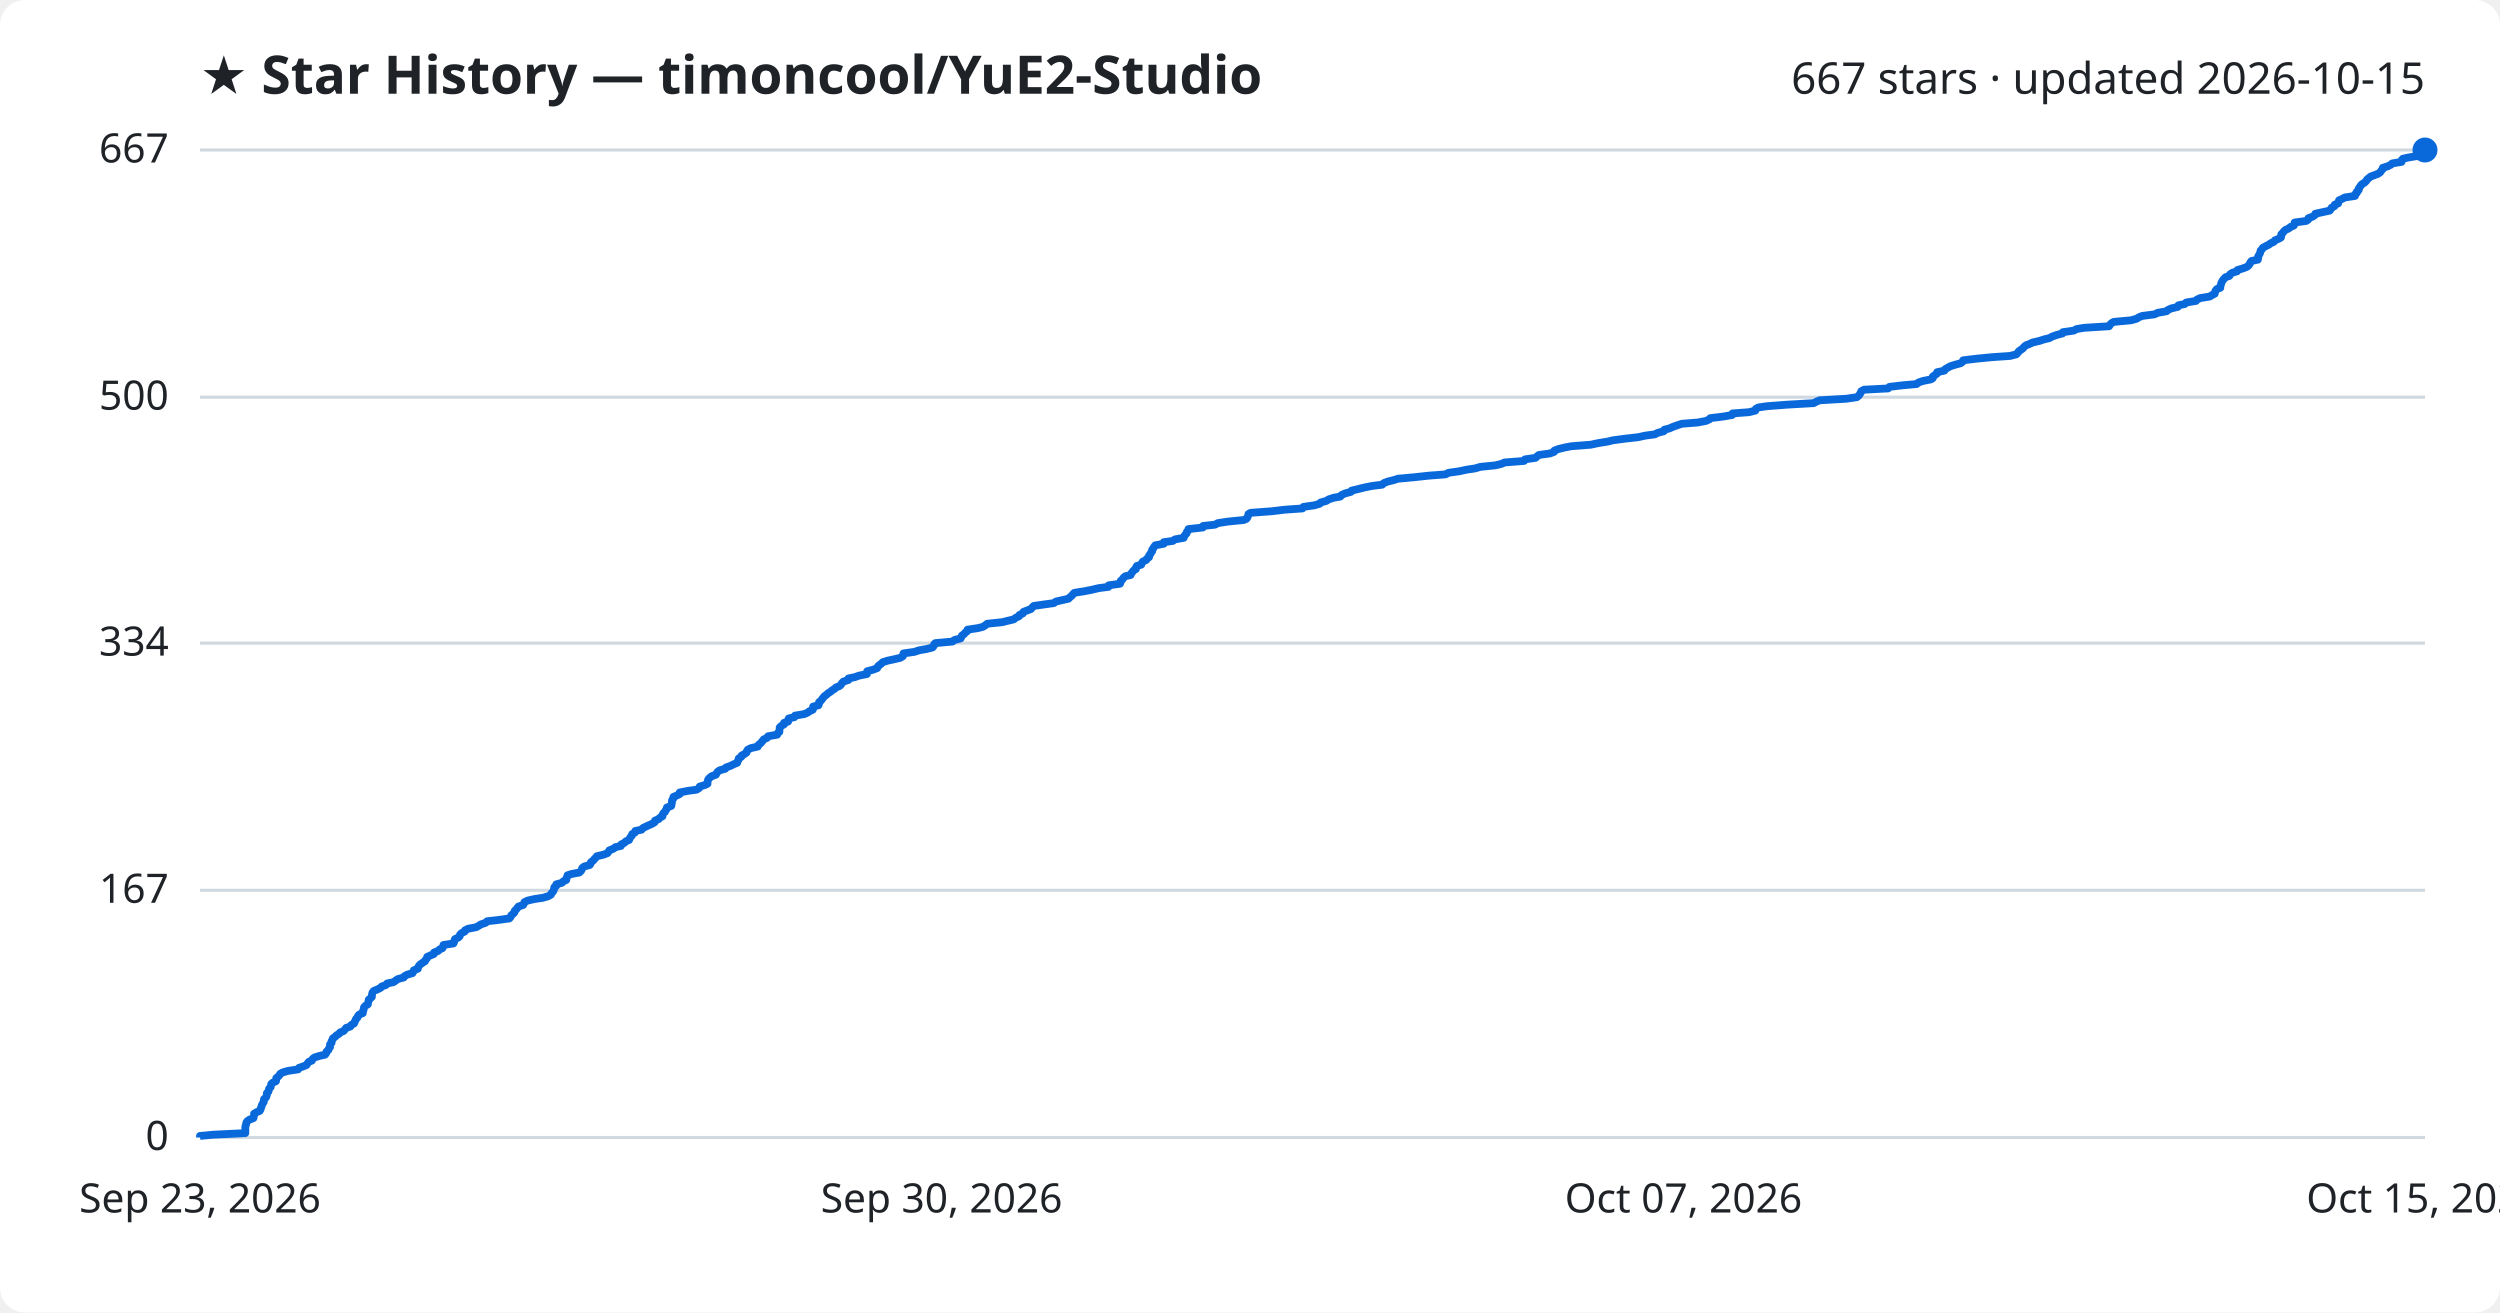
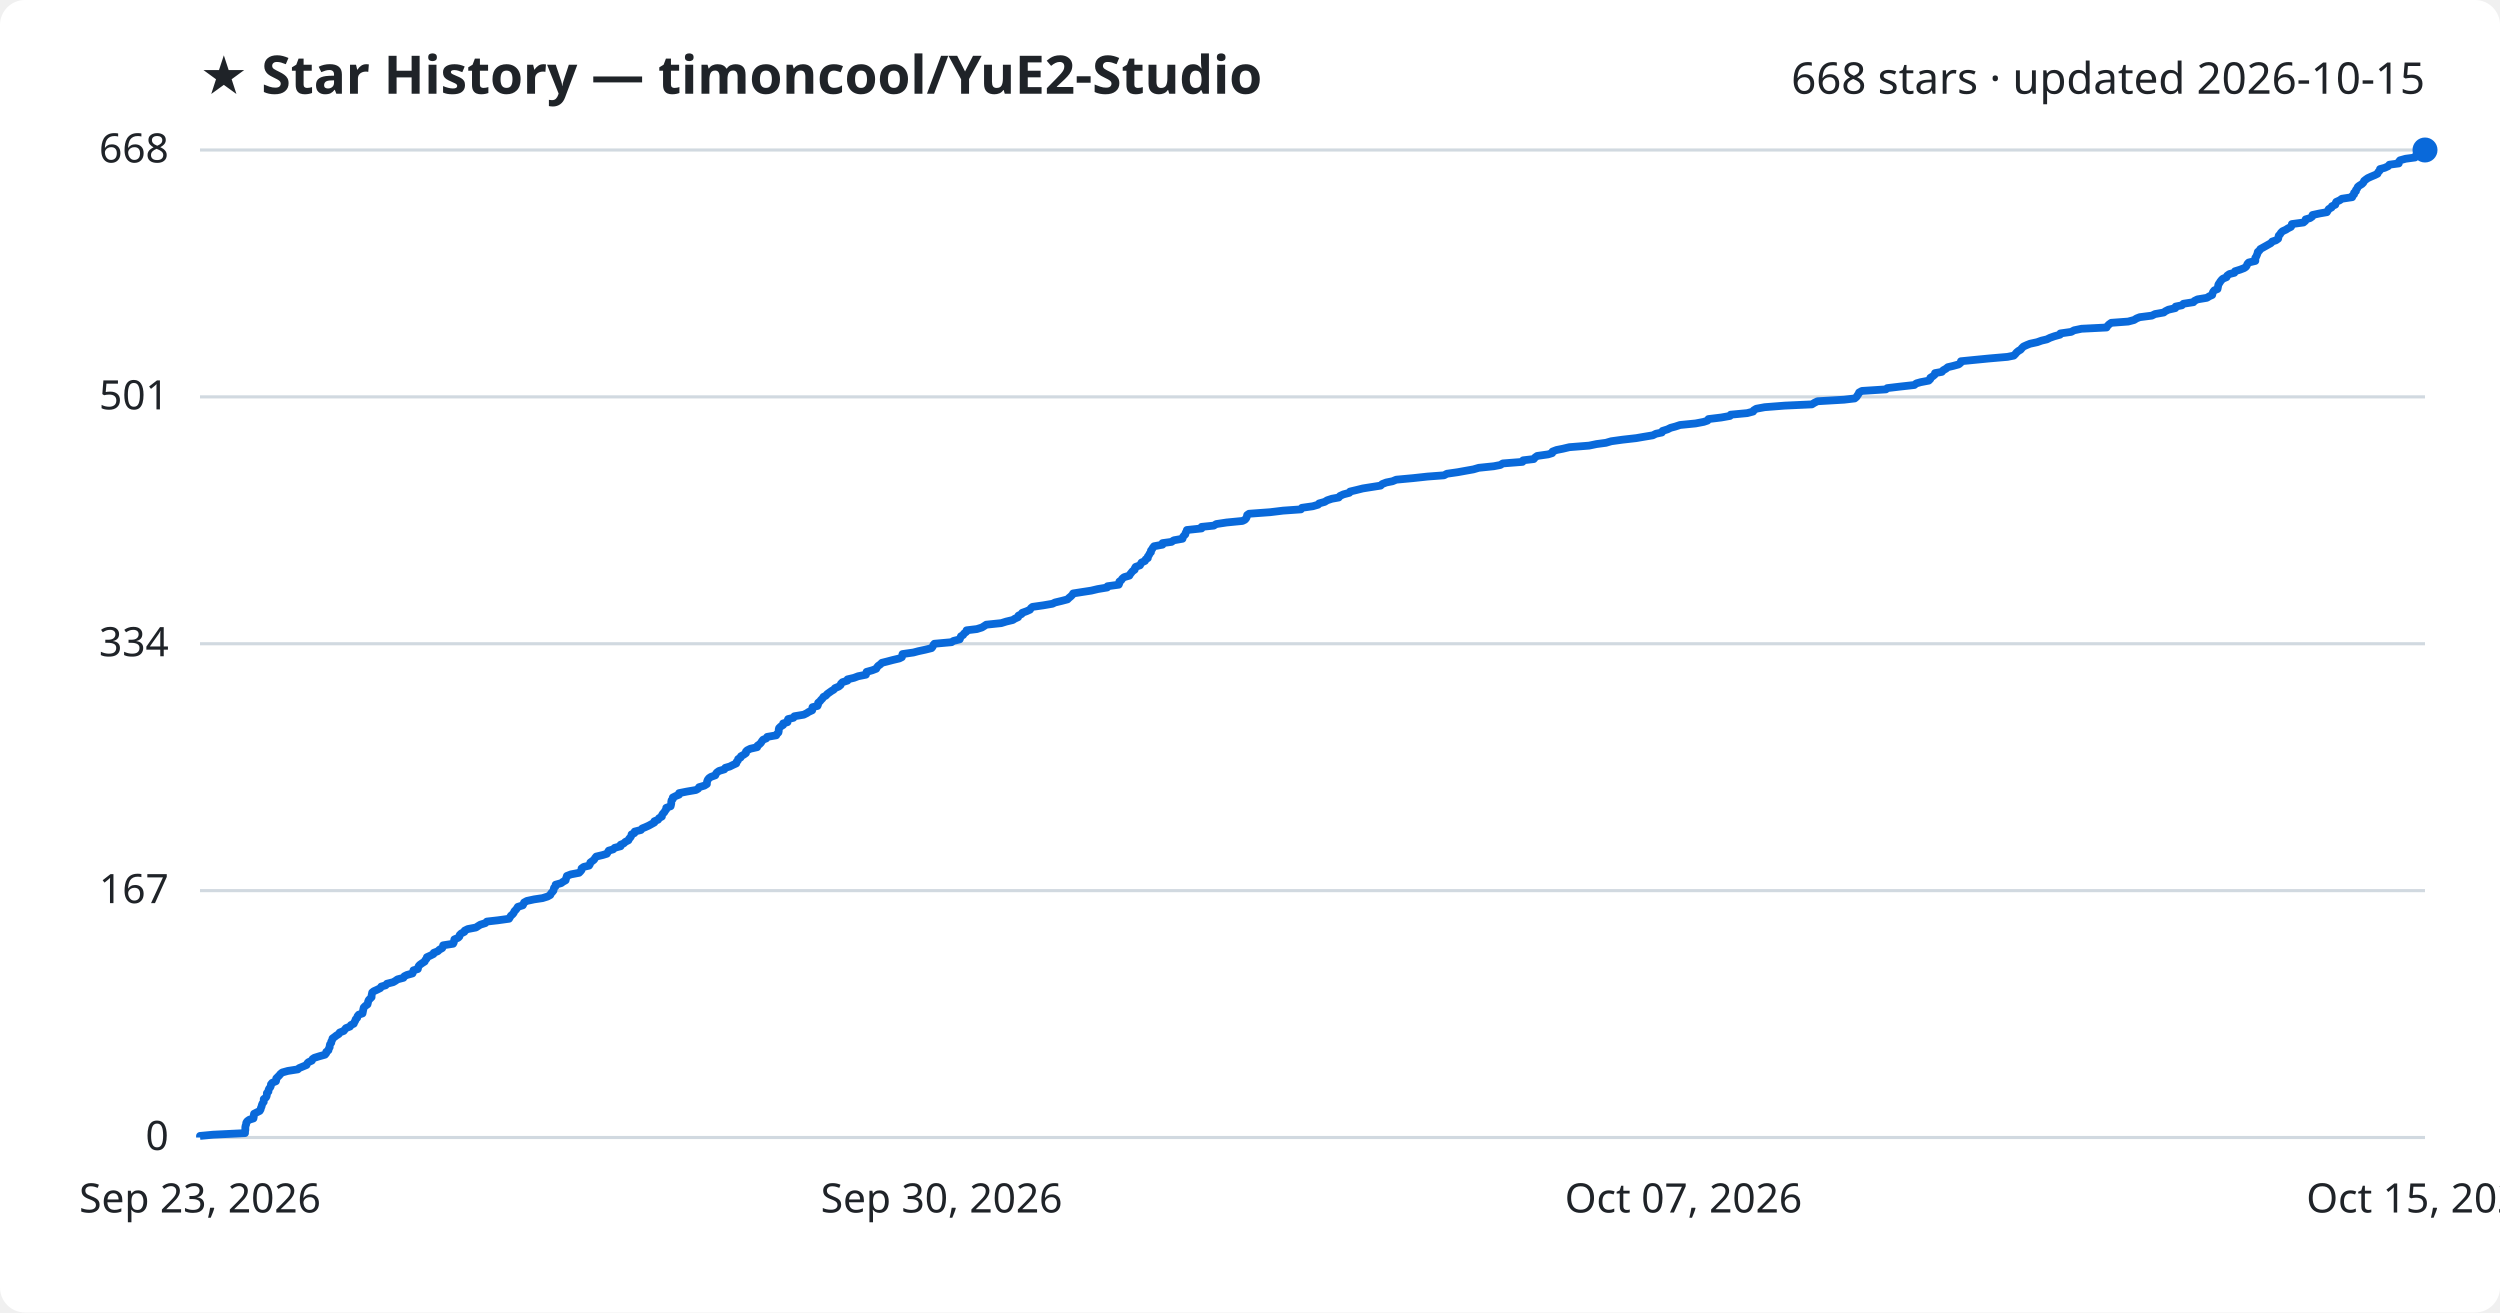
<svg xmlns="http://www.w3.org/2000/svg" viewBox="0 0 800 420" font-family="Segoe UI, sans-serif">
  <rect width="800" height="420" fill="#ffffff" rx="8" />
  <text x="64" y="30" fill="#1f2328" font-size="17" font-weight="700">★ Star History — timoncool/YuE2-Studio</text>
-   <text x="776" y="30" fill="#1f2328" font-size="14" text-anchor="end">667 stars · updated 2026-10-15</text>
+   <text x="776" y="30" fill="#1f2328" font-size="14" text-anchor="end">668 stars · updated 2026-10-15</text>
  <line x1="64" y1="364.0" x2="776" y2="364.0" stroke="#d1d9e0" stroke-width="1" />
  <text x="54" y="368.0" fill="#1f2328" font-size="13" text-anchor="end">0</text>
-   <line x1="64" y1="284.9" x2="776" y2="284.9" stroke="#d1d9e0" stroke-width="1" />
-   <text x="54" y="288.9" fill="#1f2328" font-size="13" text-anchor="end">167</text>
-   <line x1="64" y1="205.8" x2="776" y2="205.8" stroke="#d1d9e0" stroke-width="1" />
-   <text x="54" y="209.8" fill="#1f2328" font-size="13" text-anchor="end">334</text>
-   <line x1="64" y1="127.1" x2="776" y2="127.1" stroke="#d1d9e0" stroke-width="1" />
-   <text x="54" y="131.1" fill="#1f2328" font-size="13" text-anchor="end">500</text>
+   <line x1="64" y1="285.0" x2="776" y2="285.0" stroke="#d1d9e0" stroke-width="1" />
+   <text x="54" y="289.0" fill="#1f2328" font-size="13" text-anchor="end">167</text>
+   <line x1="64" y1="206.0" x2="776" y2="206.0" stroke="#d1d9e0" stroke-width="1" />
+   <text x="54" y="210.0" fill="#1f2328" font-size="13" text-anchor="end">334</text>
+   <line x1="64" y1="127.0" x2="776" y2="127.0" stroke="#d1d9e0" stroke-width="1" />
+   <text x="54" y="131.0" fill="#1f2328" font-size="13" text-anchor="end">501</text>
  <line x1="64" y1="48.0" x2="776" y2="48.0" stroke="#d1d9e0" stroke-width="1" />
-   <text x="54" y="52.0" fill="#1f2328" font-size="13" text-anchor="end">667</text>
-   <path d="M64.0,364.0 L64.0,363.5 L68.2,363.1 L78.5,362.6 L78.5,362.1 L78.5,361.6 L78.5,361.2 L78.5,360.7 L78.6,360.2 L78.8,359.7 L78.8,359.3 L79.1,358.8 L79.8,358.3 L81.1,357.8 L81.2,357.4 L81.3,356.9 L81.3,356.4 L82.1,355.9 L83.1,355.5 L83.4,355.0 L83.5,354.5 L83.7,354.1 L83.8,353.6 L84.1,353.1 L84.4,352.6 L84.4,352.2 L84.5,351.7 L85.1,351.2 L85.3,350.7 L85.4,350.3 L85.4,349.8 L85.9,349.3 L86.0,348.8 L86.1,348.4 L86.6,347.9 L86.7,347.4 L86.8,346.9 L87.2,346.5 L88.3,346.0 L88.4,345.5 L88.4,345.0 L88.9,344.6 L89.4,344.1 L89.7,343.6 L90.4,343.2 L92.1,342.7 L95.4,342.2 L95.7,341.7 L96.9,341.3 L98.1,340.8 L98.4,340.3 L98.8,339.8 L99.8,339.4 L100.0,338.9 L100.6,338.4 L102.2,337.9 L104.0,337.5 L104.4,337.0 L104.5,336.5 L105.1,336.0 L105.2,335.6 L105.6,335.1 L105.6,334.6 L105.6,334.2 L106.1,333.7 L106.1,333.2 L106.4,332.7 L106.5,332.3 L107.2,331.8 L107.7,331.3 L108.5,330.8 L108.8,330.4 L110.0,329.9 L110.4,329.4 L110.8,328.9 L112.1,328.5 L112.4,328.0 L113.3,327.5 L113.5,327.0 L113.7,326.6 L113.9,326.1 L114.4,325.6 L114.5,325.2 L114.9,324.7 L116.1,324.2 L116.1,323.7 L116.3,323.3 L116.4,322.8 L116.5,322.3 L117.0,321.8 L117.7,321.4 L117.8,320.9 L117.9,320.4 L118.0,319.9 L118.5,319.5 L119.0,319.0 L119.0,318.5 L119.1,318.0 L119.2,317.6 L119.6,317.1 L120.8,316.6 L121.8,316.1 L122.1,315.7 L123.5,315.2 L123.9,314.7 L125.9,314.3 L126.6,313.8 L127.3,313.3 L129.2,312.8 L129.4,312.4 L130.3,311.9 L132.0,311.4 L132.3,310.9 L132.4,310.5 L133.7,310.0 L133.8,309.5 L134.1,309.0 L134.5,308.6 L135.2,308.1 L136.0,307.6 L136.2,307.1 L136.6,306.7 L136.7,306.2 L137.8,305.7 L138.8,305.3 L138.9,304.8 L140.2,304.3 L140.7,303.8 L141.6,303.4 L141.8,302.9 L141.9,302.4 L145.1,301.9 L145.3,301.5 L145.4,301.0 L145.6,300.5 L146.7,300.0 L147.1,299.6 L147.2,299.1 L147.7,298.6 L148.7,298.1 L148.8,297.7 L149.8,297.2 L152.4,296.7 L153.1,296.3 L153.9,295.8 L155.4,295.3 L155.9,294.8 L159.4,294.4 L163.0,293.9 L163.4,293.4 L163.6,292.9 L164.1,292.5 L164.6,292.0 L164.7,291.5 L165.2,291.0 L165.5,290.6 L165.9,290.1 L167.4,289.6 L167.7,289.1 L167.8,288.7 L168.8,288.2 L171.0,287.7 L173.7,287.3 L175.4,286.8 L176.3,286.3 L176.5,285.8 L176.9,285.4 L177.2,284.9 L177.3,284.4 L177.4,283.9 L178.0,283.5 L178.0,283.0 L179.8,282.5 L180.3,282.0 L181.2,281.6 L181.2,281.1 L181.5,280.6 L181.6,280.1 L182.8,279.7 L185.4,279.2 L185.9,278.7 L186.2,278.2 L186.3,277.8 L186.9,277.3 L188.7,276.8 L189.0,276.4 L189.1,275.9 L189.8,275.4 L190.2,274.9 L190.6,274.5 L191.0,274.0 L193.1,273.5 L194.4,273.0 L194.7,272.6 L195.0,272.1 L196.3,271.6 L196.9,271.1 L198.7,270.7 L198.8,270.2 L199.8,269.7 L200.3,269.2 L201.3,268.8 L201.5,268.3 L201.8,267.8 L202.2,267.4 L202.3,266.9 L203.2,266.4 L203.3,265.9 L205.3,265.5 L205.7,265.0 L206.7,264.5 L207.8,264.0 L208.7,263.6 L209.5,263.1 L209.6,262.6 L210.8,262.1 L211.1,261.7 L212.0,261.2 L212.0,260.7 L212.3,260.2 L212.8,259.8 L213.0,259.3 L213.4,258.8 L213.4,258.4 L214.8,257.9 L214.9,257.4 L215.0,256.9 L215.0,256.5 L215.1,256.0 L215.5,255.5 L215.5,255.0 L216.5,254.6 L217.5,254.1 L217.5,253.6 L220.0,253.1 L222.9,252.7 L223.7,252.2 L223.9,251.7 L225.6,251.2 L226.4,250.8 L226.4,250.3 L226.5,249.8 L226.7,249.3 L227.1,248.9 L227.7,248.4 L229.1,247.9 L229.3,247.5 L229.6,247.0 L230.3,246.5 L232.1,246.0 L232.3,245.6 L233.7,245.1 L234.7,244.6 L235.9,244.1 L236.0,243.7 L236.3,243.2 L236.4,242.7 L237.2,242.2 L237.3,241.8 L238.2,241.3 L238.9,240.8 L239.0,240.3 L239.3,239.9 L240.3,239.4 L242.5,238.9 L242.6,238.5 L243.2,238.0 L243.7,237.5 L244.1,237.0 L244.4,236.6 L245.5,236.1 L245.8,235.6 L248.7,235.1 L248.8,234.7 L249.4,234.2 L249.4,233.7 L249.5,233.2 L249.5,232.8 L250.0,232.3 L250.9,231.8 L250.9,231.3 L252.2,230.9 L252.2,230.4 L252.4,229.9 L254.2,229.5 L254.4,229.0 L257.4,228.5 L258.5,228.0 L259.0,227.6 L260.1,227.1 L260.2,226.6 L260.2,226.1 L261.9,225.7 L262.1,225.2 L262.1,224.7 L262.7,224.2 L263.0,223.8 L263.4,223.3 L263.8,222.8 L264.5,222.3 L264.9,221.9 L265.7,221.4 L266.3,220.9 L267.1,220.4 L267.5,220.0 L268.7,219.5 L269.2,219.0 L269.4,218.6 L269.9,218.1 L271.5,217.6 L271.5,217.1 L273.5,216.7 L274.9,216.2 L277.4,215.7 L277.5,215.2 L277.5,214.8 L279.4,214.3 L280.7,213.8 L280.9,213.3 L281.3,212.9 L282.0,212.4 L282.5,211.9 L284.1,211.4 L286.0,211.0 L288.1,210.5 L288.9,210.0 L289.0,209.6 L289.1,209.1 L292.6,208.6 L294.1,208.1 L296.4,207.7 L298.4,207.2 L298.8,206.7 L298.9,206.2 L299.3,205.8 L304.8,205.3 L305.4,204.8 L307.4,204.3 L307.6,203.9 L307.8,203.4 L308.5,202.9 L308.9,202.4 L309.5,202.0 L309.6,201.5 L312.9,201.0 L314.5,200.6 L315.3,200.1 L315.9,199.6 L320.7,199.1 L322.3,198.7 L324.4,198.2 L325.0,197.7 L326.1,197.2 L326.2,196.8 L327.3,196.3 L327.5,195.8 L328.8,195.3 L329.9,194.9 L330.3,194.4 L330.8,193.9 L334.3,193.4 L337.2,193.0 L337.9,192.5 L340.1,192.0 L341.9,191.6 L342.4,191.1 L343.0,190.6 L343.4,190.1 L343.8,189.7 L347.0,189.2 L349.5,188.7 L351.6,188.2 L354.7,187.8 L354.8,187.3 L358.4,186.8 L358.6,186.3 L358.6,185.9 L359.2,185.4 L359.5,184.9 L360.1,184.4 L361.8,184.0 L362.0,183.5 L362.4,183.0 L362.8,182.5 L363.5,182.1 L363.5,181.6 L363.8,181.1 L365.2,180.7 L365.4,180.2 L365.7,179.7 L366.8,179.2 L367.0,178.8 L367.7,178.3 L367.7,177.8 L368.1,177.3 L368.3,176.9 L368.7,176.4 L368.7,175.9 L369.1,175.4 L369.3,175.0 L369.7,174.5 L372.4,174.0 L372.4,173.5 L375.3,173.1 L376.0,172.6 L378.8,172.1 L378.9,171.7 L379.2,171.2 L379.7,170.7 L379.8,170.2 L380.2,169.8 L380.3,169.3 L384.9,168.8 L385.0,168.3 L388.8,167.9 L389.7,167.4 L393.0,166.9 L398.0,166.4 L398.9,166.0 L399.2,165.5 L399.4,165.0 L399.5,164.5 L400.2,164.1 L407.0,163.6 L411.1,163.1 L416.8,162.7 L417.1,162.2 L420.6,161.7 L422.3,161.2 L422.6,160.8 L424.4,160.3 L425.2,159.8 L426.7,159.3 L428.9,158.9 L429.3,158.4 L430.4,157.9 L432.3,157.4 L432.5,157.0 L434.6,156.5 L436.6,156.0 L439.1,155.5 L442.3,155.1 L442.8,154.6 L444.1,154.1 L446.1,153.6 L447.3,153.2 L452.7,152.7 L457.3,152.2 L462.6,151.8 L463.5,151.3 L467.0,150.8 L469.3,150.3 L472.0,149.9 L473.7,149.4 L478.6,148.9 L480.6,148.4 L481.4,148.0 L487.7,147.5 L488.0,147.0 L491.4,146.5 L491.8,146.1 L492.4,145.6 L496.0,145.1 L497.3,144.6 L497.4,144.2 L498.7,143.7 L500.7,143.2 L502.8,142.8 L509.1,142.3 L511.4,141.8 L514.5,141.3 L516.1,140.9 L519.8,140.4 L524.2,139.9 L526.5,139.4 L529.5,139.0 L530.5,138.5 L532.4,138.0 L532.6,137.5 L534.2,137.1 L535.3,136.6 L536.7,136.1 L538.2,135.6 L543.3,135.2 L545.9,134.7 L547.0,134.2 L547.3,133.8 L551.4,133.3 L554.3,132.8 L554.4,132.3 L559.7,131.9 L561.7,131.4 L561.8,130.9 L562.6,130.4 L565.3,130.0 L571.8,129.5 L580.4,129.0 L581.3,128.5 L582.3,128.1 L590.8,127.6 L594.2,127.1 L594.8,126.6 L595.1,126.2 L595.4,125.7 L595.6,125.2 L596.5,124.7 L604.2,124.3 L604.6,123.8 L608.8,123.3 L613.3,122.9 L613.9,122.4 L615.4,121.9 L617.9,121.4 L618.5,121.0 L618.5,120.5 L619.2,120.0 L619.9,119.5 L619.9,119.1 L622.2,118.6 L622.5,118.1 L623.4,117.6 L624.1,117.2 L625.7,116.7 L627.5,116.2 L628.1,115.7 L628.2,115.3 L632.3,114.8 L637.4,114.3 L643.2,113.9 L645.2,113.4 L645.7,112.9 L646.0,112.4 L646.6,112.0 L647.3,111.5 L647.7,111.0 L648.3,110.5 L649.4,110.1 L650.4,109.6 L652.6,109.1 L654.1,108.6 L655.8,108.2 L656.7,107.7 L658.1,107.2 L660.0,106.7 L660.1,106.3 L663.6,105.8 L664.5,105.3 L666.9,104.9 L674.9,104.4 L675.2,103.9 L675.7,103.4 L676.4,103.0 L681.9,102.5 L683.7,102.0 L684.5,101.5 L685.5,101.1 L689.4,100.6 L690.5,100.1 L693.3,99.6 L693.7,99.2 L694.8,98.7 L696.9,98.2 L697.1,97.7 L699.1,97.3 L699.6,96.8 L702.7,96.3 L703.0,95.9 L704.0,95.4 L707.1,94.9 L707.9,94.4 L708.7,94.0 L708.8,93.5 L709.0,93.0 L709.4,92.5 L710.5,92.1 L710.5,91.6 L710.7,91.1 L710.8,90.6 L711.0,90.2 L711.3,89.7 L711.7,89.2 L712.2,88.7 L713.4,88.3 L713.6,87.8 L714.3,87.3 L715.9,86.8 L716.0,86.4 L717.7,85.9 L719.0,85.4 L719.5,85.0 L719.9,84.5 L720.1,84.0 L720.5,83.5 L722.5,83.1 L722.6,82.6 L722.6,82.1 L722.9,81.6 L723.1,81.2 L723.3,80.7 L723.4,80.2 L723.9,79.7 L724.1,79.3 L725.0,78.8 L726.0,78.3 L726.7,77.8 L727.6,77.4 L728.0,76.9 L729.2,76.4 L729.9,76.0 L730.0,75.5 L730.0,75.0 L730.5,74.5 L730.8,74.1 L731.3,73.6 L732.4,73.1 L733.0,72.6 L734.0,72.2 L734.3,71.7 L734.3,71.2 L738.0,70.7 L738.6,70.3 L738.7,69.8 L740.1,69.3 L740.8,68.8 L740.9,68.4 L743.2,67.9 L745.5,67.4 L745.8,67.0 L746.1,66.5 L747.0,66.0 L747.1,65.5 L748.2,65.1 L748.3,64.6 L748.5,64.1 L749.6,63.6 L750.3,63.2 L753.6,62.7 L753.6,62.2 L754.2,61.7 L754.2,61.3 L754.8,60.8 L754.8,60.3 L755.2,59.8 L755.4,59.4 L755.9,58.9 L756.7,58.4 L757.2,57.9 L757.4,57.5 L758.0,57.0 L758.6,56.5 L759.7,56.1 L761.0,55.6 L761.7,55.1 L762.0,54.6 L762.4,54.2 L762.5,53.7 L764.1,53.2 L765.1,52.7 L765.5,52.3 L768.5,51.8 L768.5,51.3 L768.9,50.8 L770.7,50.4 L773.7,49.9 L773.9,49.4 L774.2,48.9 L774.7,48.5 L775.9,48.0 L776.0,48.0" fill="none" stroke="#0969da" stroke-width="2.5" stroke-linejoin="round" />
+   <text x="54" y="52.0" fill="#1f2328" font-size="13" text-anchor="end">668</text>
+   <path d="M64.0,364.0 L64.0,363.5 L68.2,363.1 L78.4,362.6 L78.4,362.1 L78.5,361.6 L78.5,361.2 L78.5,360.7 L78.6,360.2 L78.8,359.7 L78.8,359.3 L79.1,358.8 L79.8,358.3 L81.1,357.9 L81.2,357.4 L81.2,356.9 L81.3,356.4 L82.1,356.0 L83.1,355.5 L83.4,355.0 L83.5,354.5 L83.7,354.1 L83.8,353.6 L84.0,353.1 L84.4,352.6 L84.4,352.2 L84.4,351.7 L85.1,351.2 L85.3,350.8 L85.4,350.3 L85.4,349.8 L85.9,349.3 L85.9,348.9 L86.1,348.4 L86.5,347.9 L86.7,347.4 L86.7,347.0 L87.1,346.5 L88.3,346.0 L88.4,345.6 L88.4,345.1 L88.9,344.6 L89.4,344.1 L89.7,343.7 L90.3,343.2 L92.1,342.7 L95.3,342.2 L95.7,341.8 L96.9,341.3 L98.1,340.8 L98.3,340.3 L98.7,339.9 L99.8,339.4 L100.0,338.9 L100.6,338.5 L102.2,338.0 L104.0,337.5 L104.4,337.0 L104.4,336.6 L105.1,336.1 L105.2,335.6 L105.5,335.1 L105.5,334.7 L105.6,334.2 L106.0,333.7 L106.0,333.3 L106.3,332.8 L106.4,332.3 L107.1,331.8 L107.6,331.4 L108.4,330.9 L108.7,330.4 L110.0,329.9 L110.3,329.5 L110.7,329.0 L112.0,328.5 L112.3,328.0 L113.2,327.6 L113.4,327.1 L113.7,326.6 L113.8,326.2 L114.3,325.7 L114.4,325.2 L114.8,324.7 L116.0,324.3 L116.1,323.8 L116.2,323.3 L116.3,322.8 L116.4,322.4 L116.9,321.9 L117.6,321.4 L117.7,321.0 L117.8,320.5 L118.0,320.0 L118.5,319.5 L118.9,319.1 L118.9,318.6 L119.0,318.1 L119.1,317.6 L119.6,317.2 L120.7,316.7 L121.7,316.2 L122.0,315.7 L123.4,315.3 L123.8,314.8 L125.8,314.3 L126.5,313.9 L127.2,313.4 L129.1,312.9 L129.4,312.4 L130.2,312.0 L132.0,311.5 L132.2,311.0 L132.3,310.5 L133.7,310.1 L133.8,309.6 L134.0,309.1 L134.4,308.7 L135.1,308.2 L135.9,307.7 L136.1,307.2 L136.5,306.8 L136.6,306.3 L137.7,305.8 L138.7,305.3 L138.8,304.9 L140.1,304.4 L140.6,303.9 L141.5,303.4 L141.7,303.0 L141.8,302.5 L145.0,302.0 L145.2,301.6 L145.3,301.1 L145.4,300.6 L146.6,300.1 L147.0,299.7 L147.1,299.2 L147.6,298.7 L148.6,298.2 L148.7,297.8 L149.7,297.3 L152.3,296.8 L152.9,296.4 L153.7,295.9 L155.3,295.4 L155.8,294.9 L159.3,294.5 L162.9,294.0 L163.2,293.5 L163.5,293.0 L164.0,292.6 L164.4,292.1 L164.6,291.6 L165.1,291.1 L165.4,290.7 L165.7,290.2 L167.3,289.7 L167.5,289.3 L167.7,288.8 L168.6,288.3 L170.9,287.8 L173.6,287.4 L175.2,286.9 L176.1,286.4 L176.3,285.9 L176.7,285.5 L177.1,285.0 L177.2,284.5 L177.3,284.1 L177.8,283.6 L177.8,283.1 L179.6,282.6 L180.1,282.2 L181.0,281.7 L181.1,281.2 L181.3,280.7 L181.4,280.3 L182.7,279.8 L185.3,279.3 L185.7,278.9 L186.1,278.4 L186.1,277.9 L186.8,277.4 L188.5,277.0 L188.8,276.5 L188.9,276.0 L189.6,275.5 L190.1,275.1 L190.4,274.6 L190.8,274.1 L192.9,273.6 L194.2,273.2 L194.5,272.7 L194.8,272.2 L196.2,271.8 L196.7,271.3 L198.6,270.8 L198.6,270.3 L199.6,269.9 L200.1,269.4 L201.1,268.9 L201.3,268.4 L201.7,268.0 L202.0,267.5 L202.1,267.0 L203.0,266.6 L203.1,266.1 L205.1,265.6 L205.5,265.1 L206.5,264.7 L207.6,264.2 L208.5,263.7 L209.4,263.2 L209.4,262.8 L210.6,262.3 L210.9,261.8 L211.8,261.3 L211.8,260.9 L212.1,260.4 L212.6,259.9 L212.8,259.5 L213.2,259.0 L213.2,258.5 L214.6,258.0 L214.7,257.6 L214.8,257.1 L214.8,256.6 L214.9,256.1 L215.3,255.7 L215.3,255.2 L216.3,254.7 L217.3,254.3 L217.3,253.8 L219.8,253.3 L222.7,252.8 L223.4,252.4 L223.7,251.9 L225.4,251.4 L226.2,250.9 L226.2,250.5 L226.3,250.0 L226.5,249.5 L226.9,249.0 L227.5,248.6 L228.9,248.1 L229.1,247.6 L229.4,247.2 L230.1,246.7 L231.8,246.2 L232.1,245.7 L233.5,245.3 L234.5,244.8 L235.6,244.3 L235.7,243.8 L236.1,243.4 L236.2,242.9 L237.0,242.4 L237.1,242.0 L238.0,241.5 L238.7,241.0 L238.7,240.5 L239.1,240.1 L240.1,239.6 L242.3,239.1 L242.4,238.6 L243.0,238.2 L243.5,237.7 L243.8,237.2 L244.2,236.7 L245.2,236.3 L245.5,235.8 L248.4,235.3 L248.6,234.9 L249.1,234.4 L249.2,233.9 L249.2,233.4 L249.3,233.0 L249.8,232.5 L250.6,232.0 L250.6,231.5 L252.0,231.1 L252.0,230.6 L252.2,230.1 L253.9,229.7 L254.2,229.2 L257.2,228.7 L258.2,228.2 L258.8,227.8 L259.9,227.3 L259.9,226.8 L260.0,226.3 L261.6,225.9 L261.8,225.4 L261.8,224.9 L262.4,224.4 L262.7,224.0 L263.2,223.5 L263.5,223.0 L264.3,222.6 L264.7,222.1 L265.4,221.6 L266.1,221.1 L266.8,220.7 L267.2,220.2 L268.4,219.7 L269.0,219.2 L269.1,218.8 L269.6,218.3 L271.2,217.8 L271.2,217.4 L273.3,216.9 L274.6,216.4 L277.1,215.9 L277.2,215.5 L277.3,215.0 L279.1,214.5 L280.4,214.0 L280.6,213.6 L281.0,213.1 L281.7,212.6 L282.2,212.1 L283.8,211.7 L285.7,211.2 L287.8,210.7 L288.6,210.3 L288.7,209.8 L288.8,209.3 L292.3,208.8 L293.8,208.4 L296.1,207.9 L298.1,207.4 L298.5,206.9 L298.6,206.5 L299.0,206.0 L304.5,205.5 L305.1,205.1 L307.1,204.6 L307.3,204.1 L307.5,203.6 L308.2,203.2 L308.5,202.7 L309.2,202.2 L309.3,201.7 L312.6,201.3 L314.2,200.8 L315.0,200.3 L315.6,199.9 L320.4,199.4 L322.0,198.9 L324.1,198.4 L324.7,198.0 L325.8,197.5 L325.9,197.0 L326.9,196.5 L327.1,196.1 L328.5,195.6 L329.6,195.1 L329.9,194.6 L330.4,194.2 L333.9,193.7 L336.8,193.2 L337.6,192.8 L339.7,192.3 L341.6,191.8 L342.1,191.3 L342.6,190.9 L343.1,190.4 L343.4,189.9 L346.6,189.4 L349.2,189.0 L351.3,188.5 L354.3,188.0 L354.4,187.6 L358.0,187.1 L358.2,186.6 L358.2,186.1 L358.8,185.7 L359.1,185.2 L359.7,184.7 L361.4,184.2 L361.6,183.8 L362.0,183.3 L362.4,182.8 L363.1,182.3 L363.1,181.9 L363.4,181.4 L364.8,180.9 L365.0,180.5 L365.3,180.0 L366.4,179.5 L366.6,179.0 L367.3,178.6 L367.3,178.1 L367.7,177.6 L367.9,177.1 L368.3,176.7 L368.3,176.2 L368.7,175.7 L368.9,175.3 L369.3,174.8 L372.0,174.3 L372.0,173.8 L374.9,173.4 L375.6,172.9 L378.4,172.4 L378.5,171.9 L378.8,171.5 L379.3,171.0 L379.4,170.5 L379.7,170.0 L379.8,169.6 L384.5,169.1 L384.5,168.6 L388.4,168.2 L389.2,167.7 L392.5,167.2 L397.6,166.7 L398.4,166.3 L398.8,165.8 L399.0,165.3 L399.1,164.8 L399.7,164.4 L406.5,163.9 L410.6,163.4 L416.3,163.0 L416.6,162.5 L420.1,162.0 L421.8,161.5 L422.1,161.1 L423.9,160.6 L424.7,160.1 L426.2,159.6 L428.4,159.2 L428.8,158.7 L429.9,158.2 L431.8,157.7 L432.0,157.3 L434.1,156.8 L436.1,156.3 L438.6,155.9 L441.8,155.4 L442.3,154.9 L443.6,154.4 L445.6,154.0 L446.8,153.5 L452.2,153.0 L456.8,152.5 L462.1,152.1 L463.0,151.6 L466.5,151.1 L468.7,150.7 L471.5,150.2 L473.2,149.7 L478.0,149.2 L480.1,148.8 L480.9,148.3 L487.2,147.8 L487.4,147.3 L490.8,146.9 L491.2,146.4 L491.9,145.9 L495.4,145.4 L496.7,145.0 L496.8,144.5 L498.1,144.0 L500.1,143.6 L502.2,143.1 L508.5,142.6 L510.9,142.1 L513.9,141.7 L515.6,141.2 L519.2,140.7 L523.6,140.2 L525.9,139.8 L528.9,139.3 L529.9,138.8 L531.8,138.4 L532.0,137.9 L533.6,137.4 L534.6,136.9 L536.1,136.5 L537.6,136.0 L542.6,135.5 L545.2,135.0 L546.4,134.6 L546.7,134.1 L550.8,133.6 L553.6,133.1 L553.8,132.7 L559.1,132.2 L561.0,131.7 L561.2,131.3 L562.0,130.8 L564.7,130.3 L571.1,129.8 L579.8,129.4 L580.6,128.9 L581.6,128.4 L590.1,127.9 L593.5,127.5 L594.1,127.0 L594.4,126.5 L594.7,126.1 L594.9,125.6 L595.8,125.1 L603.5,124.6 L603.9,124.2 L608.1,123.7 L612.6,123.2 L613.2,122.7 L614.6,122.3 L617.2,121.8 L617.7,121.3 L617.7,120.9 L618.5,120.4 L619.1,119.9 L619.2,119.4 L621.4,119.0 L621.8,118.5 L622.7,118.0 L623.3,117.5 L625.0,117.1 L626.8,116.6 L627.4,116.1 L627.5,115.6 L631.5,115.2 L636.6,114.7 L642.4,114.2 L644.4,113.8 L644.9,113.3 L645.3,112.8 L645.9,112.3 L646.6,111.9 L647.0,111.4 L647.5,110.9 L648.6,110.4 L649.6,110.0 L651.9,109.5 L653.3,109.0 L655.0,108.6 L656.0,108.1 L657.4,107.6 L659.2,107.1 L659.3,106.7 L662.8,106.2 L663.7,105.7 L666.1,105.2 L674.1,104.8 L674.4,104.3 L674.9,103.8 L675.6,103.3 L681.0,102.9 L682.9,102.4 L683.7,101.9 L684.7,101.5 L688.6,101.0 L689.6,100.5 L692.4,100.0 L692.9,99.6 L693.9,99.1 L696.1,98.6 L696.2,98.1 L698.2,97.7 L698.7,97.2 L701.9,96.7 L702.2,96.3 L703.2,95.8 L706.2,95.3 L707.0,94.8 L707.9,94.4 L708.0,93.9 L708.2,93.4 L708.6,92.9 L709.6,92.5 L709.7,92.0 L709.8,91.5 L709.9,91.0 L710.2,90.6 L710.5,90.1 L710.9,89.6 L711.3,89.2 L712.5,88.7 L712.7,88.2 L713.4,87.7 L715.0,87.3 L715.2,86.8 L716.8,86.3 L718.1,85.8 L718.7,85.4 L719.0,84.9 L719.2,84.4 L719.6,84.0 L721.7,83.5 L721.7,83.0 L721.7,82.5 L722.0,82.1 L722.2,81.6 L722.4,81.1 L722.5,80.6 L723.0,80.2 L723.3,79.7 L724.2,79.2 L725.1,78.7 L725.8,78.3 L726.7,77.8 L727.1,77.3 L728.3,76.9 L729.0,76.4 L729.1,75.9 L729.2,75.4 L729.6,75.0 L729.9,74.5 L730.4,74.0 L731.5,73.5 L732.1,73.1 L733.1,72.6 L733.4,72.1 L733.4,71.7 L737.1,71.2 L737.7,70.7 L737.8,70.2 L739.2,69.8 L739.9,69.3 L740.0,68.8 L742.3,68.3 L744.6,67.9 L744.9,67.4 L745.2,66.9 L746.1,66.4 L746.2,66.0 L747.3,65.5 L747.4,65.0 L747.6,64.6 L748.7,64.1 L749.4,63.6 L752.7,63.1 L752.7,62.7 L753.3,62.2 L753.3,61.7 L753.9,61.2 L753.9,60.8 L754.3,60.3 L754.5,59.8 L755.0,59.4 L755.8,58.9 L756.3,58.4 L756.5,57.9 L757.0,57.5 L757.7,57.0 L758.8,56.5 L760.0,56.0 L760.8,55.6 L761.0,55.1 L761.5,54.6 L761.6,54.1 L763.1,53.7 L764.2,53.2 L764.6,52.7 L767.6,52.3 L767.6,51.8 L768.0,51.3 L769.8,50.8 L772.8,50.4 L773.0,49.9 L773.3,49.4 L773.7,48.9 L775.0,48.5 L776.0,48.0 L776.0,48.0" fill="none" stroke="#0969da" stroke-width="2.5" stroke-linejoin="round" />
  <circle cx="776.0" cy="48.0" r="4" fill="#0969da" />
  <text x="64.0" y="388" fill="#1f2328" font-size="13" text-anchor="middle">Sep 23, 2026</text>
  <text x="301.3" y="388" fill="#1f2328" font-size="13" text-anchor="middle">Sep 30, 2026</text>
  <text x="538.7" y="388" fill="#1f2328" font-size="13" text-anchor="middle">Oct 07, 2026</text>
  <text x="776.0" y="388" fill="#1f2328" font-size="13" text-anchor="middle">Oct 15, 2026</text>
</svg>
